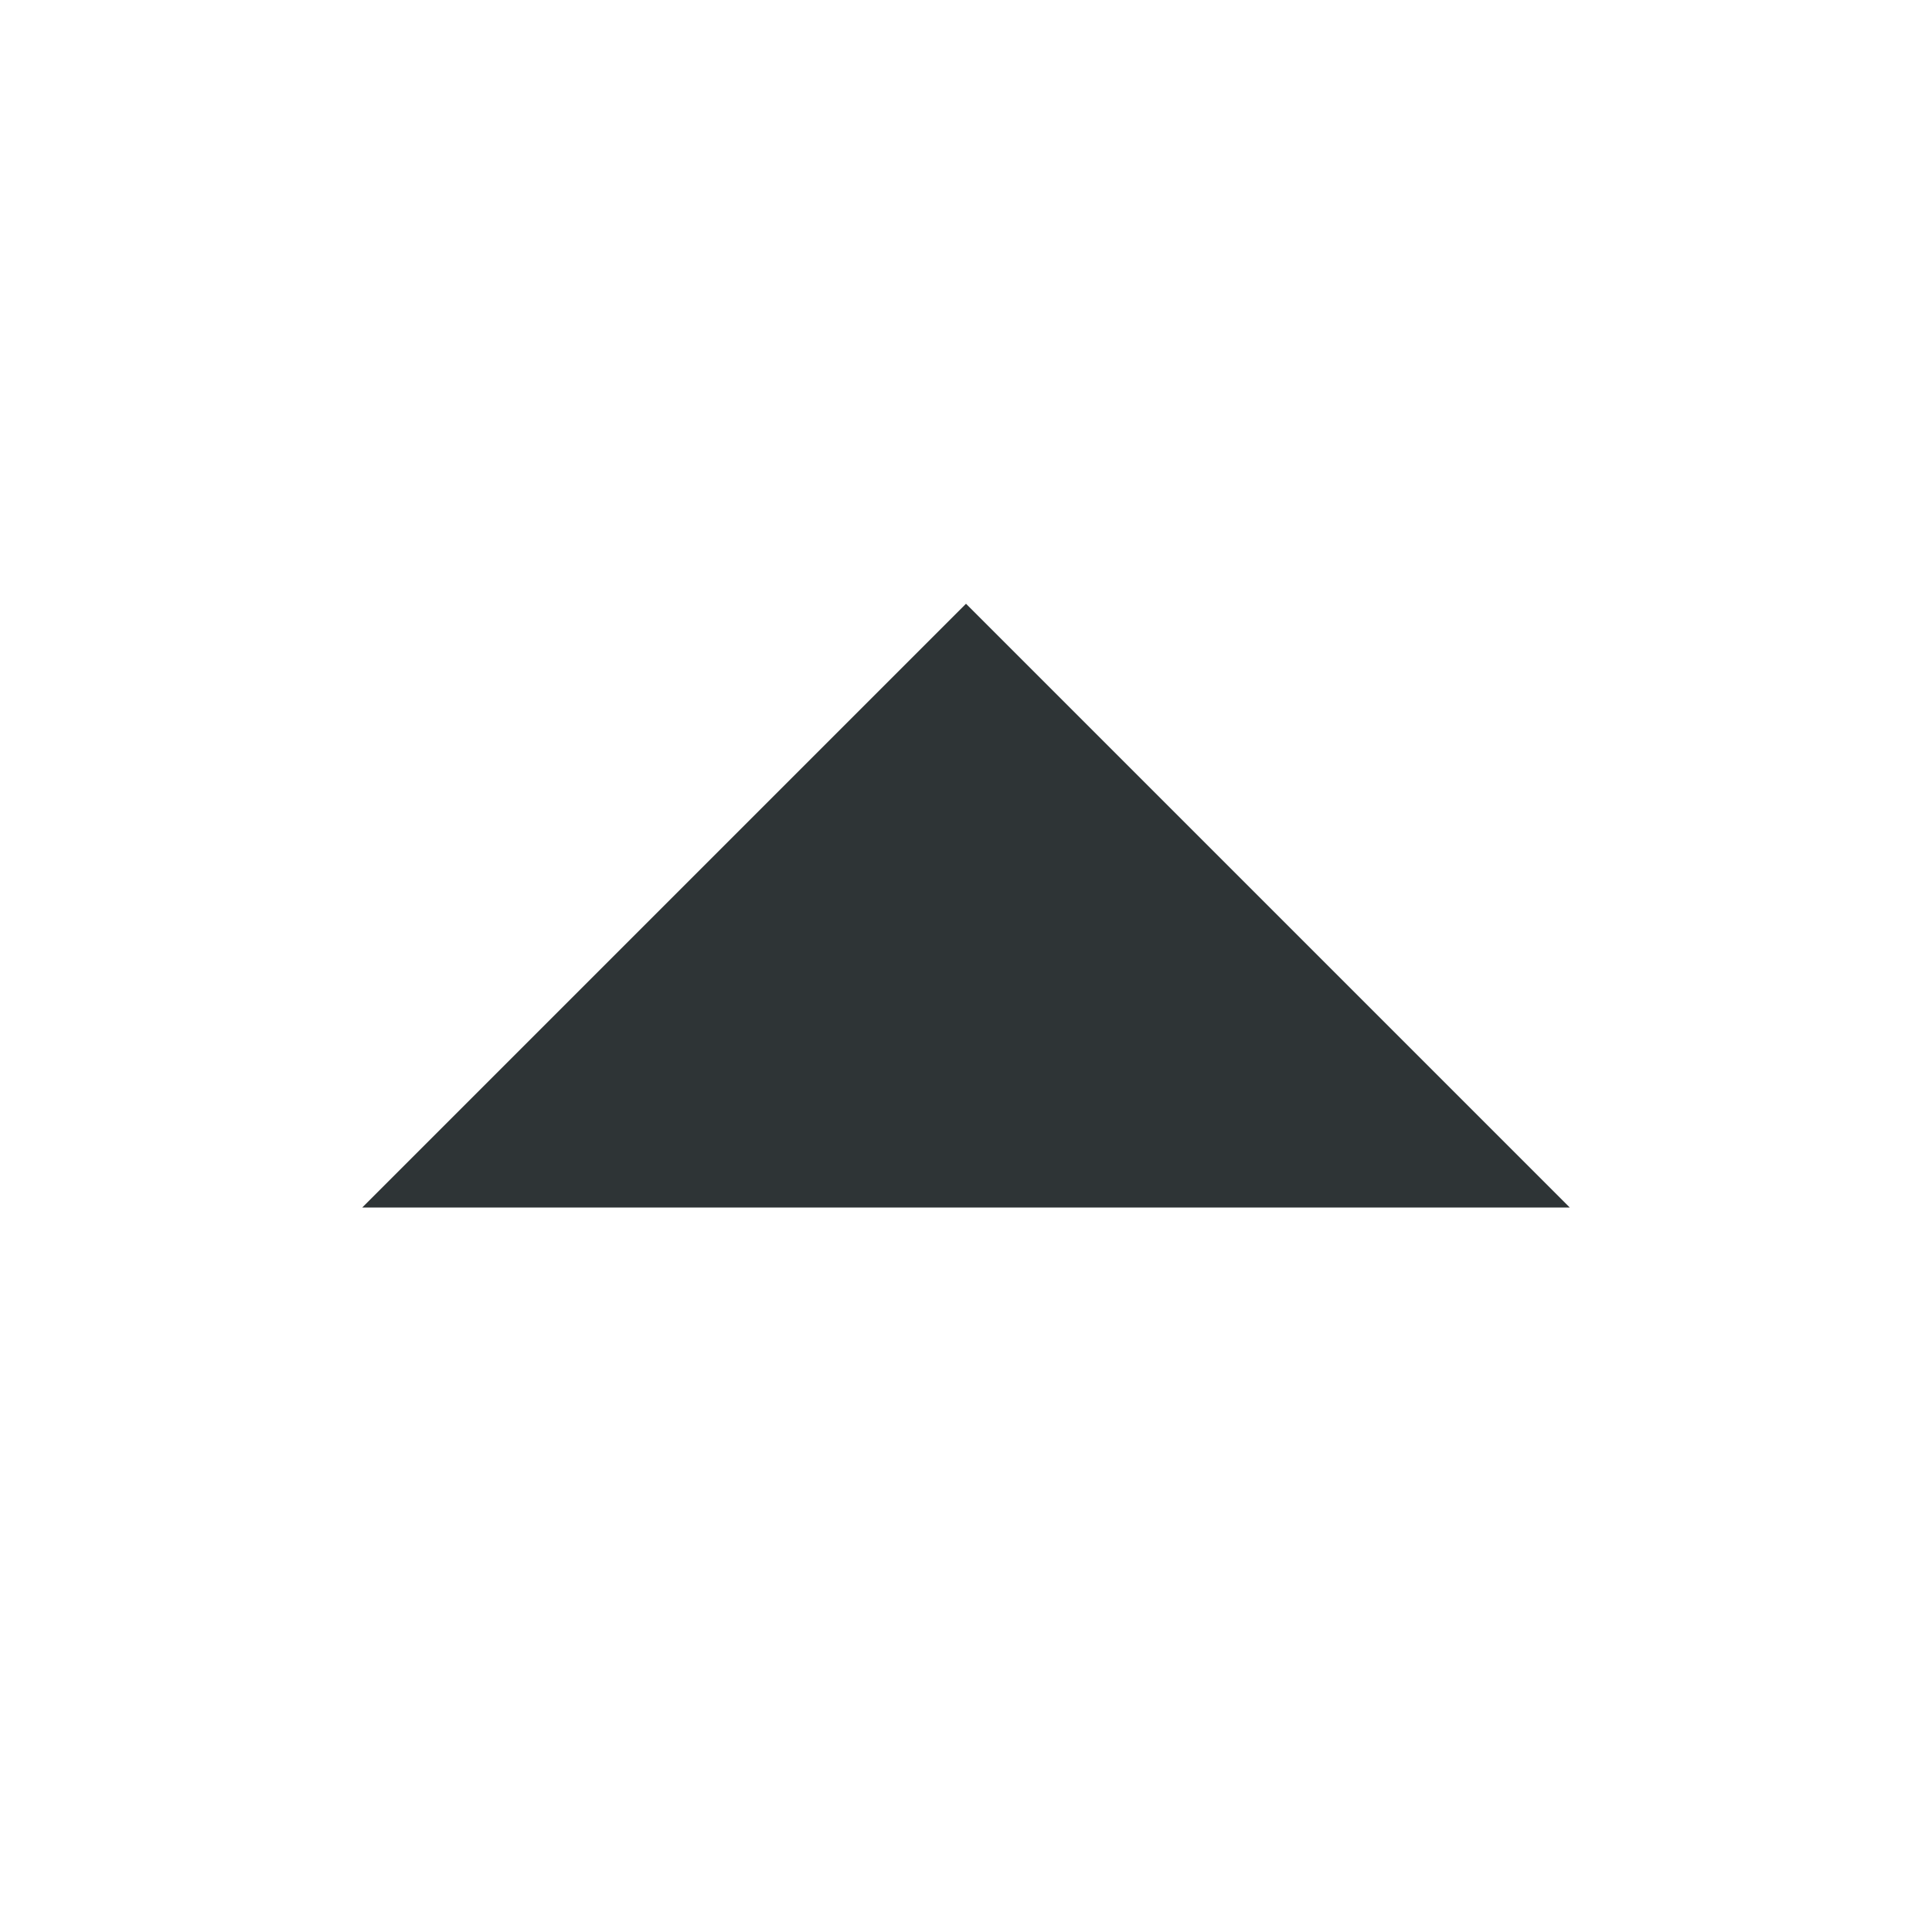
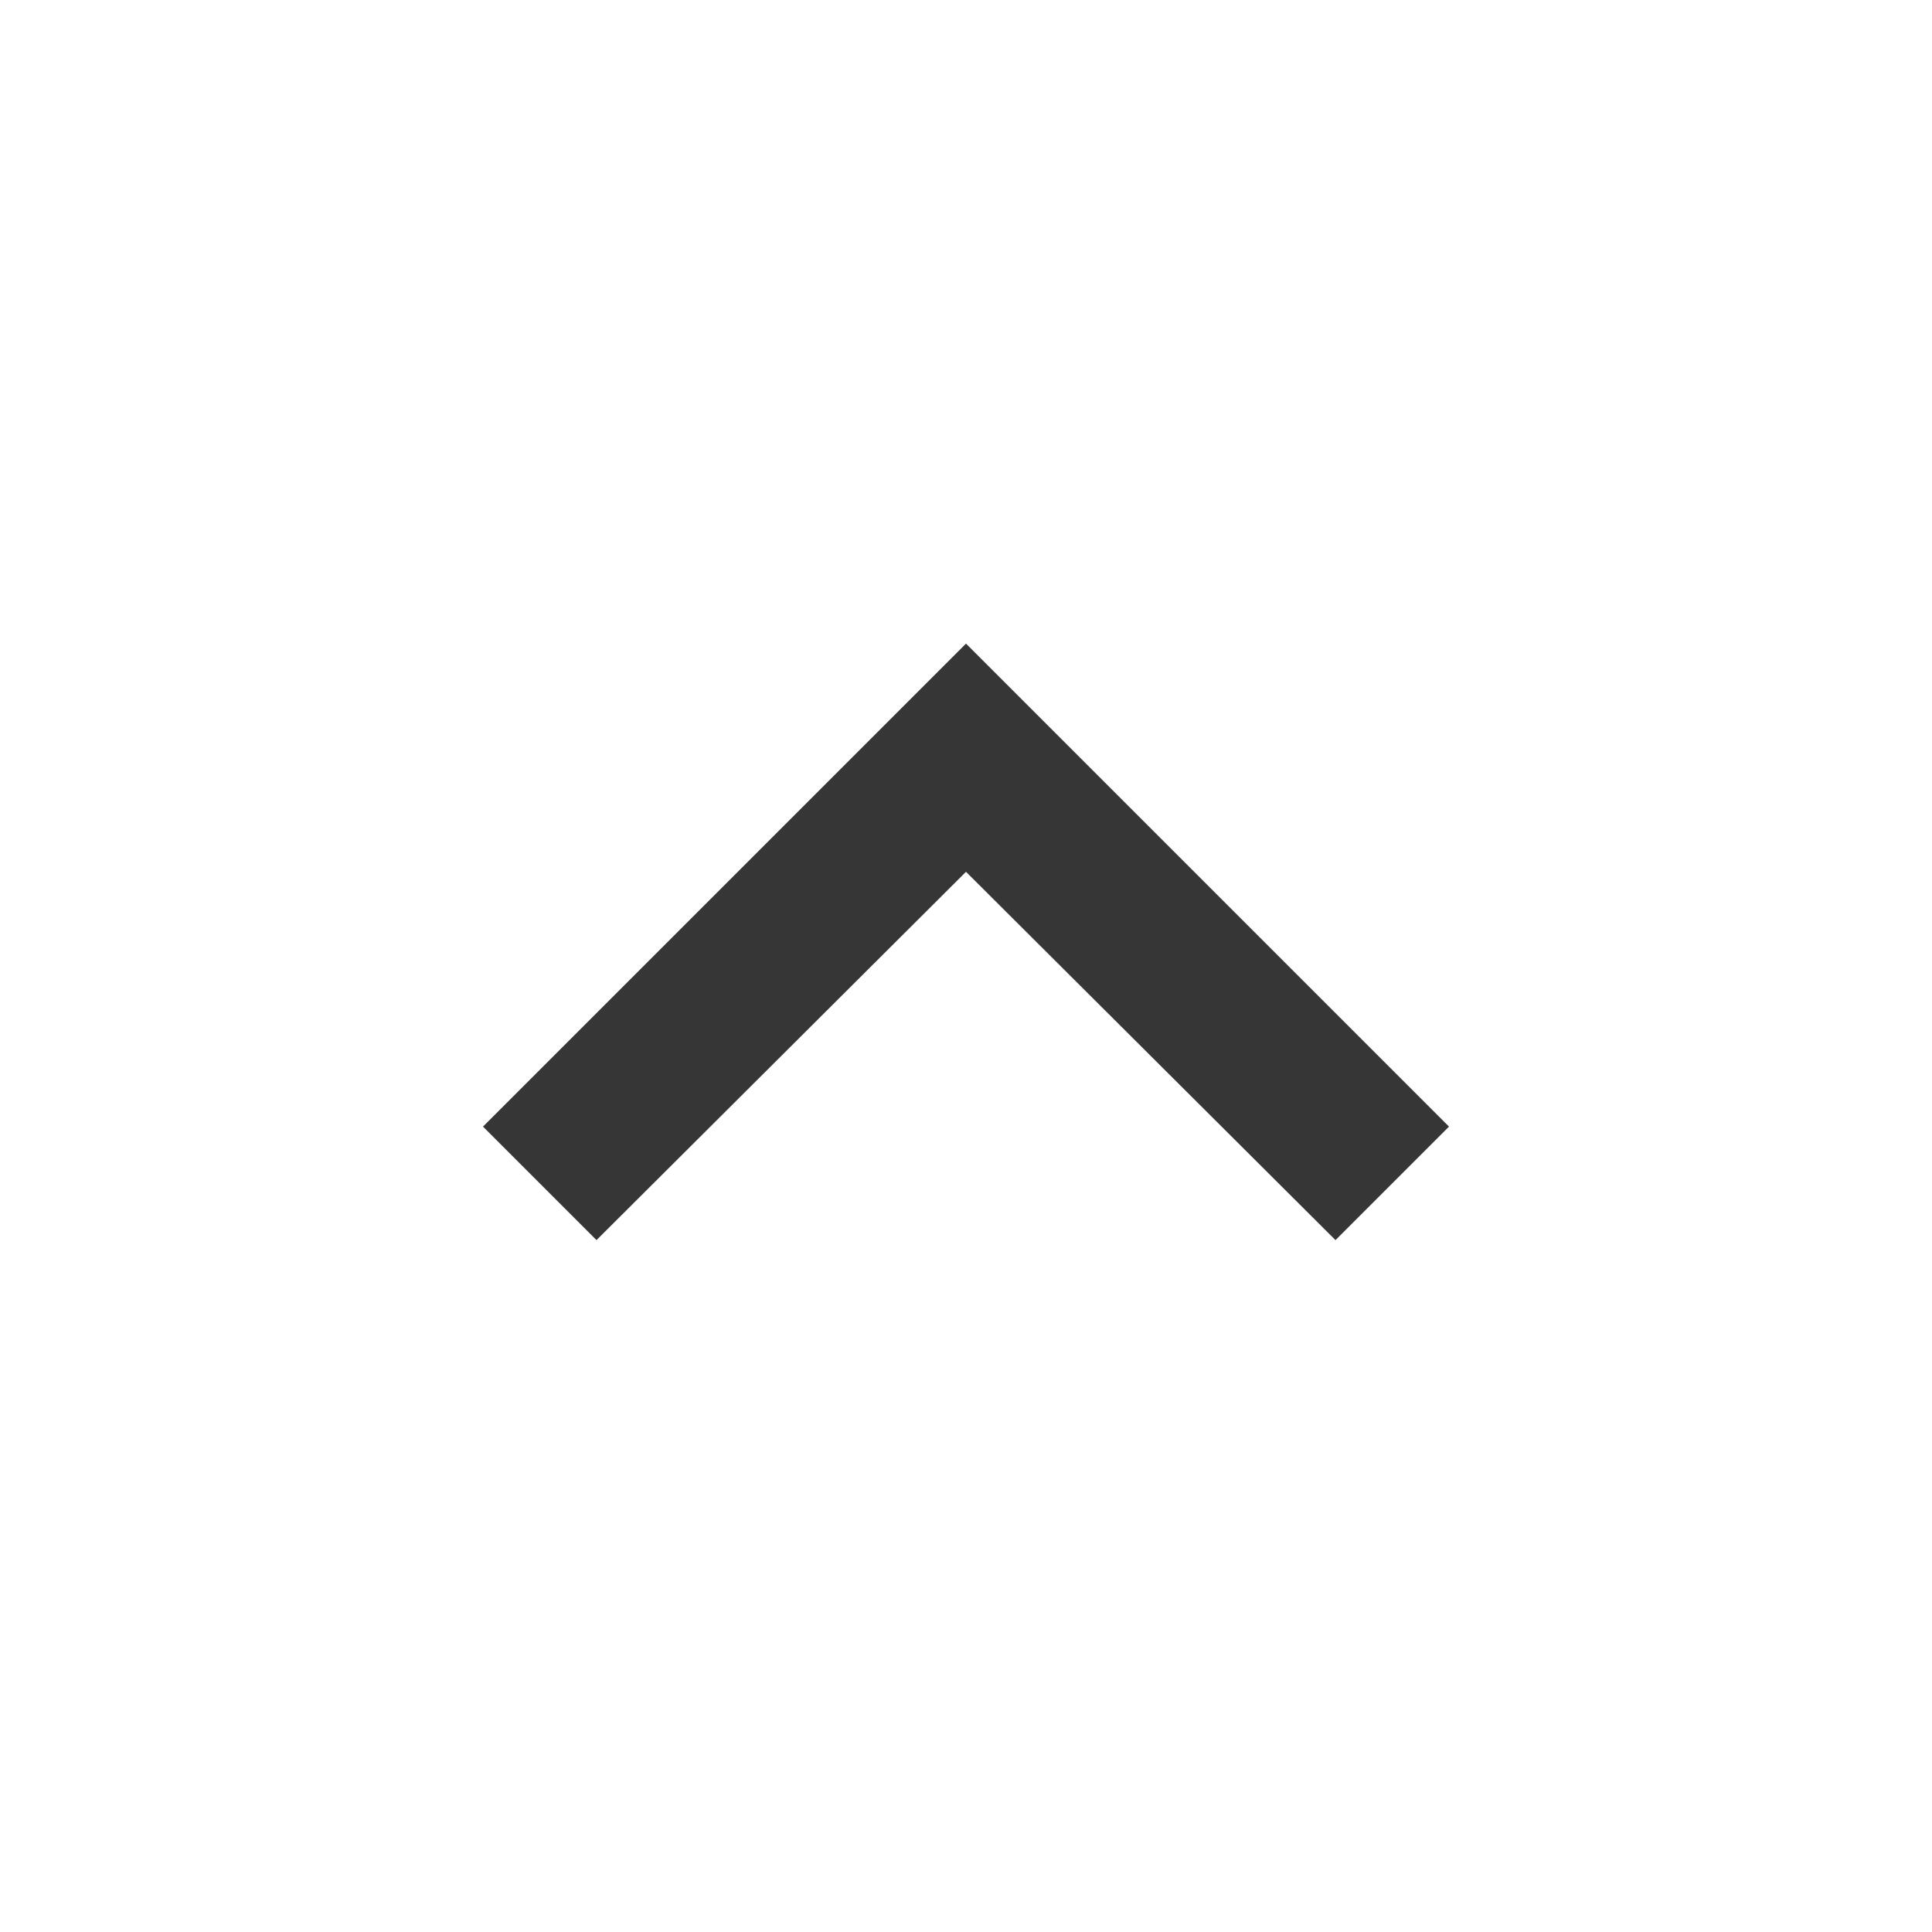
- <svg xmlns="http://www.w3.org/2000/svg" width="16" height="16">
-   <path d="M13 10L8 5l-5 5z" fill="#2e3436" />
+ <svg xmlns="http://www.w3.org/2000/svg" width="16" height="16" version="1.1">
+   <g class="layer">
+     <g id="surface1">
+       <path d="m4.94,10.27l3.06,-3.05l3.06,3.05l0.94,-0.94l-4,-4l-4,4l0.94,0.94zm0,0" fill="#363636" fill-rule="nonzero" id="svg_1" />
+     </g>
+   </g>
</svg>
